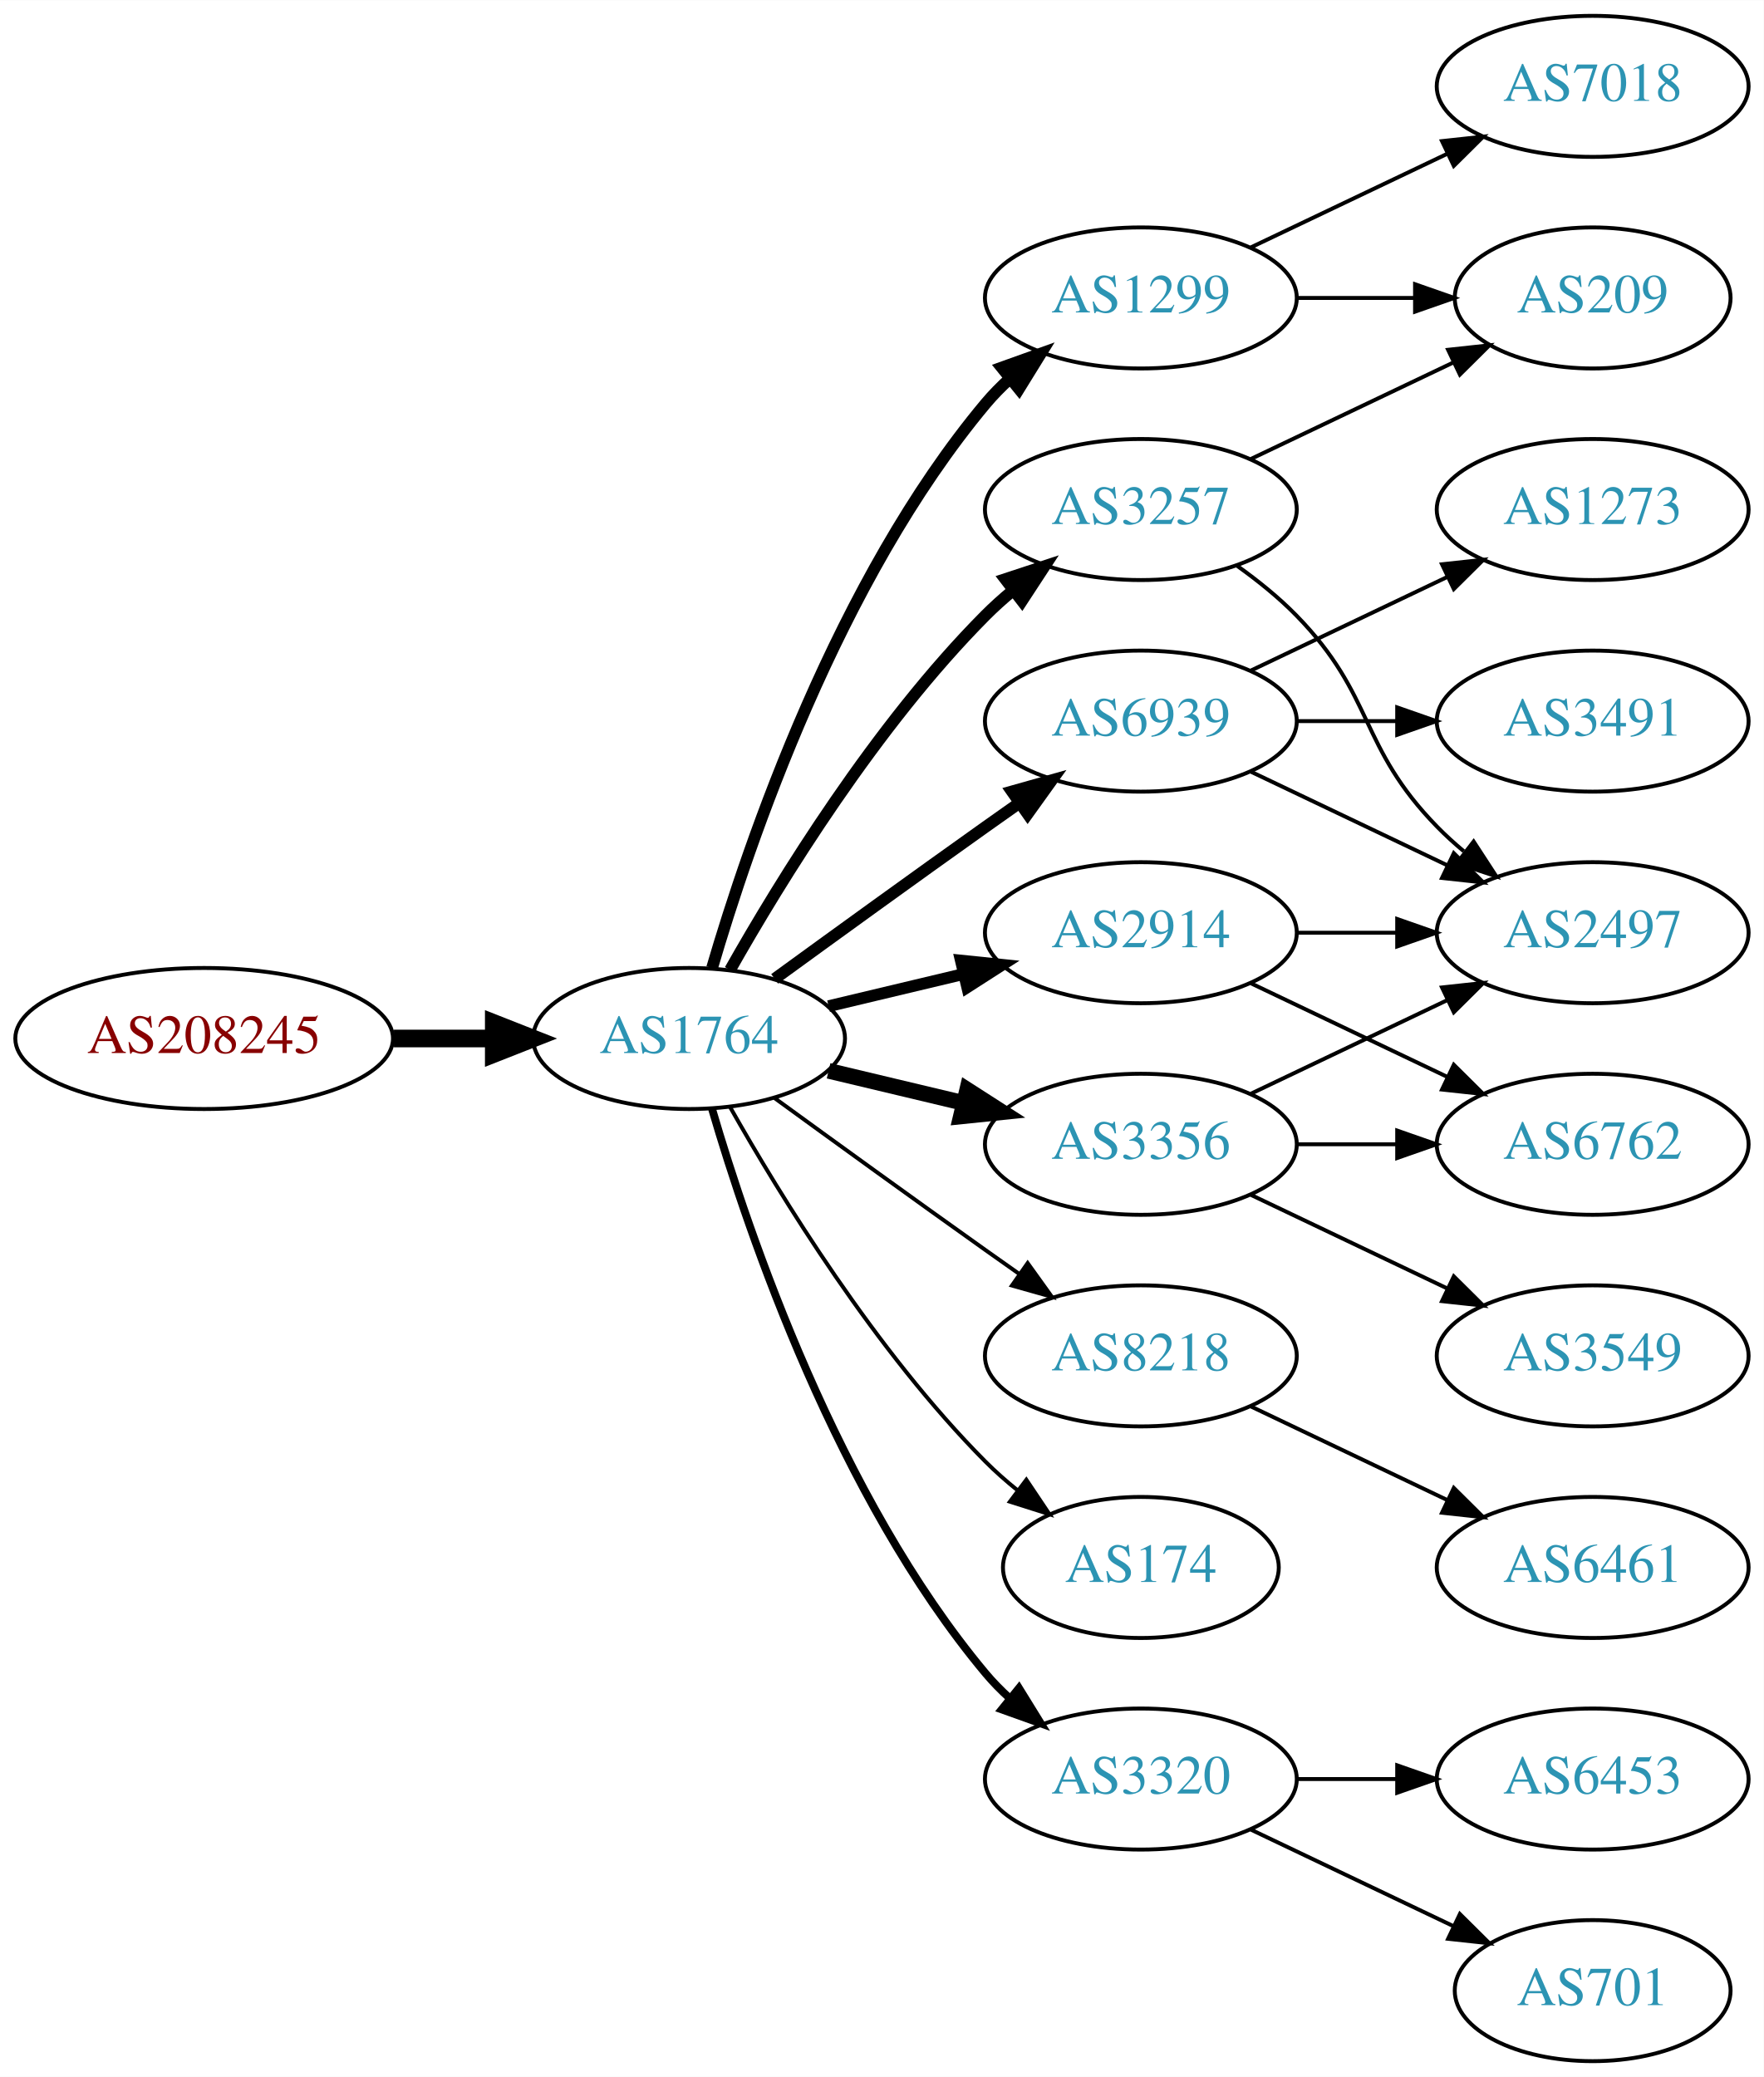
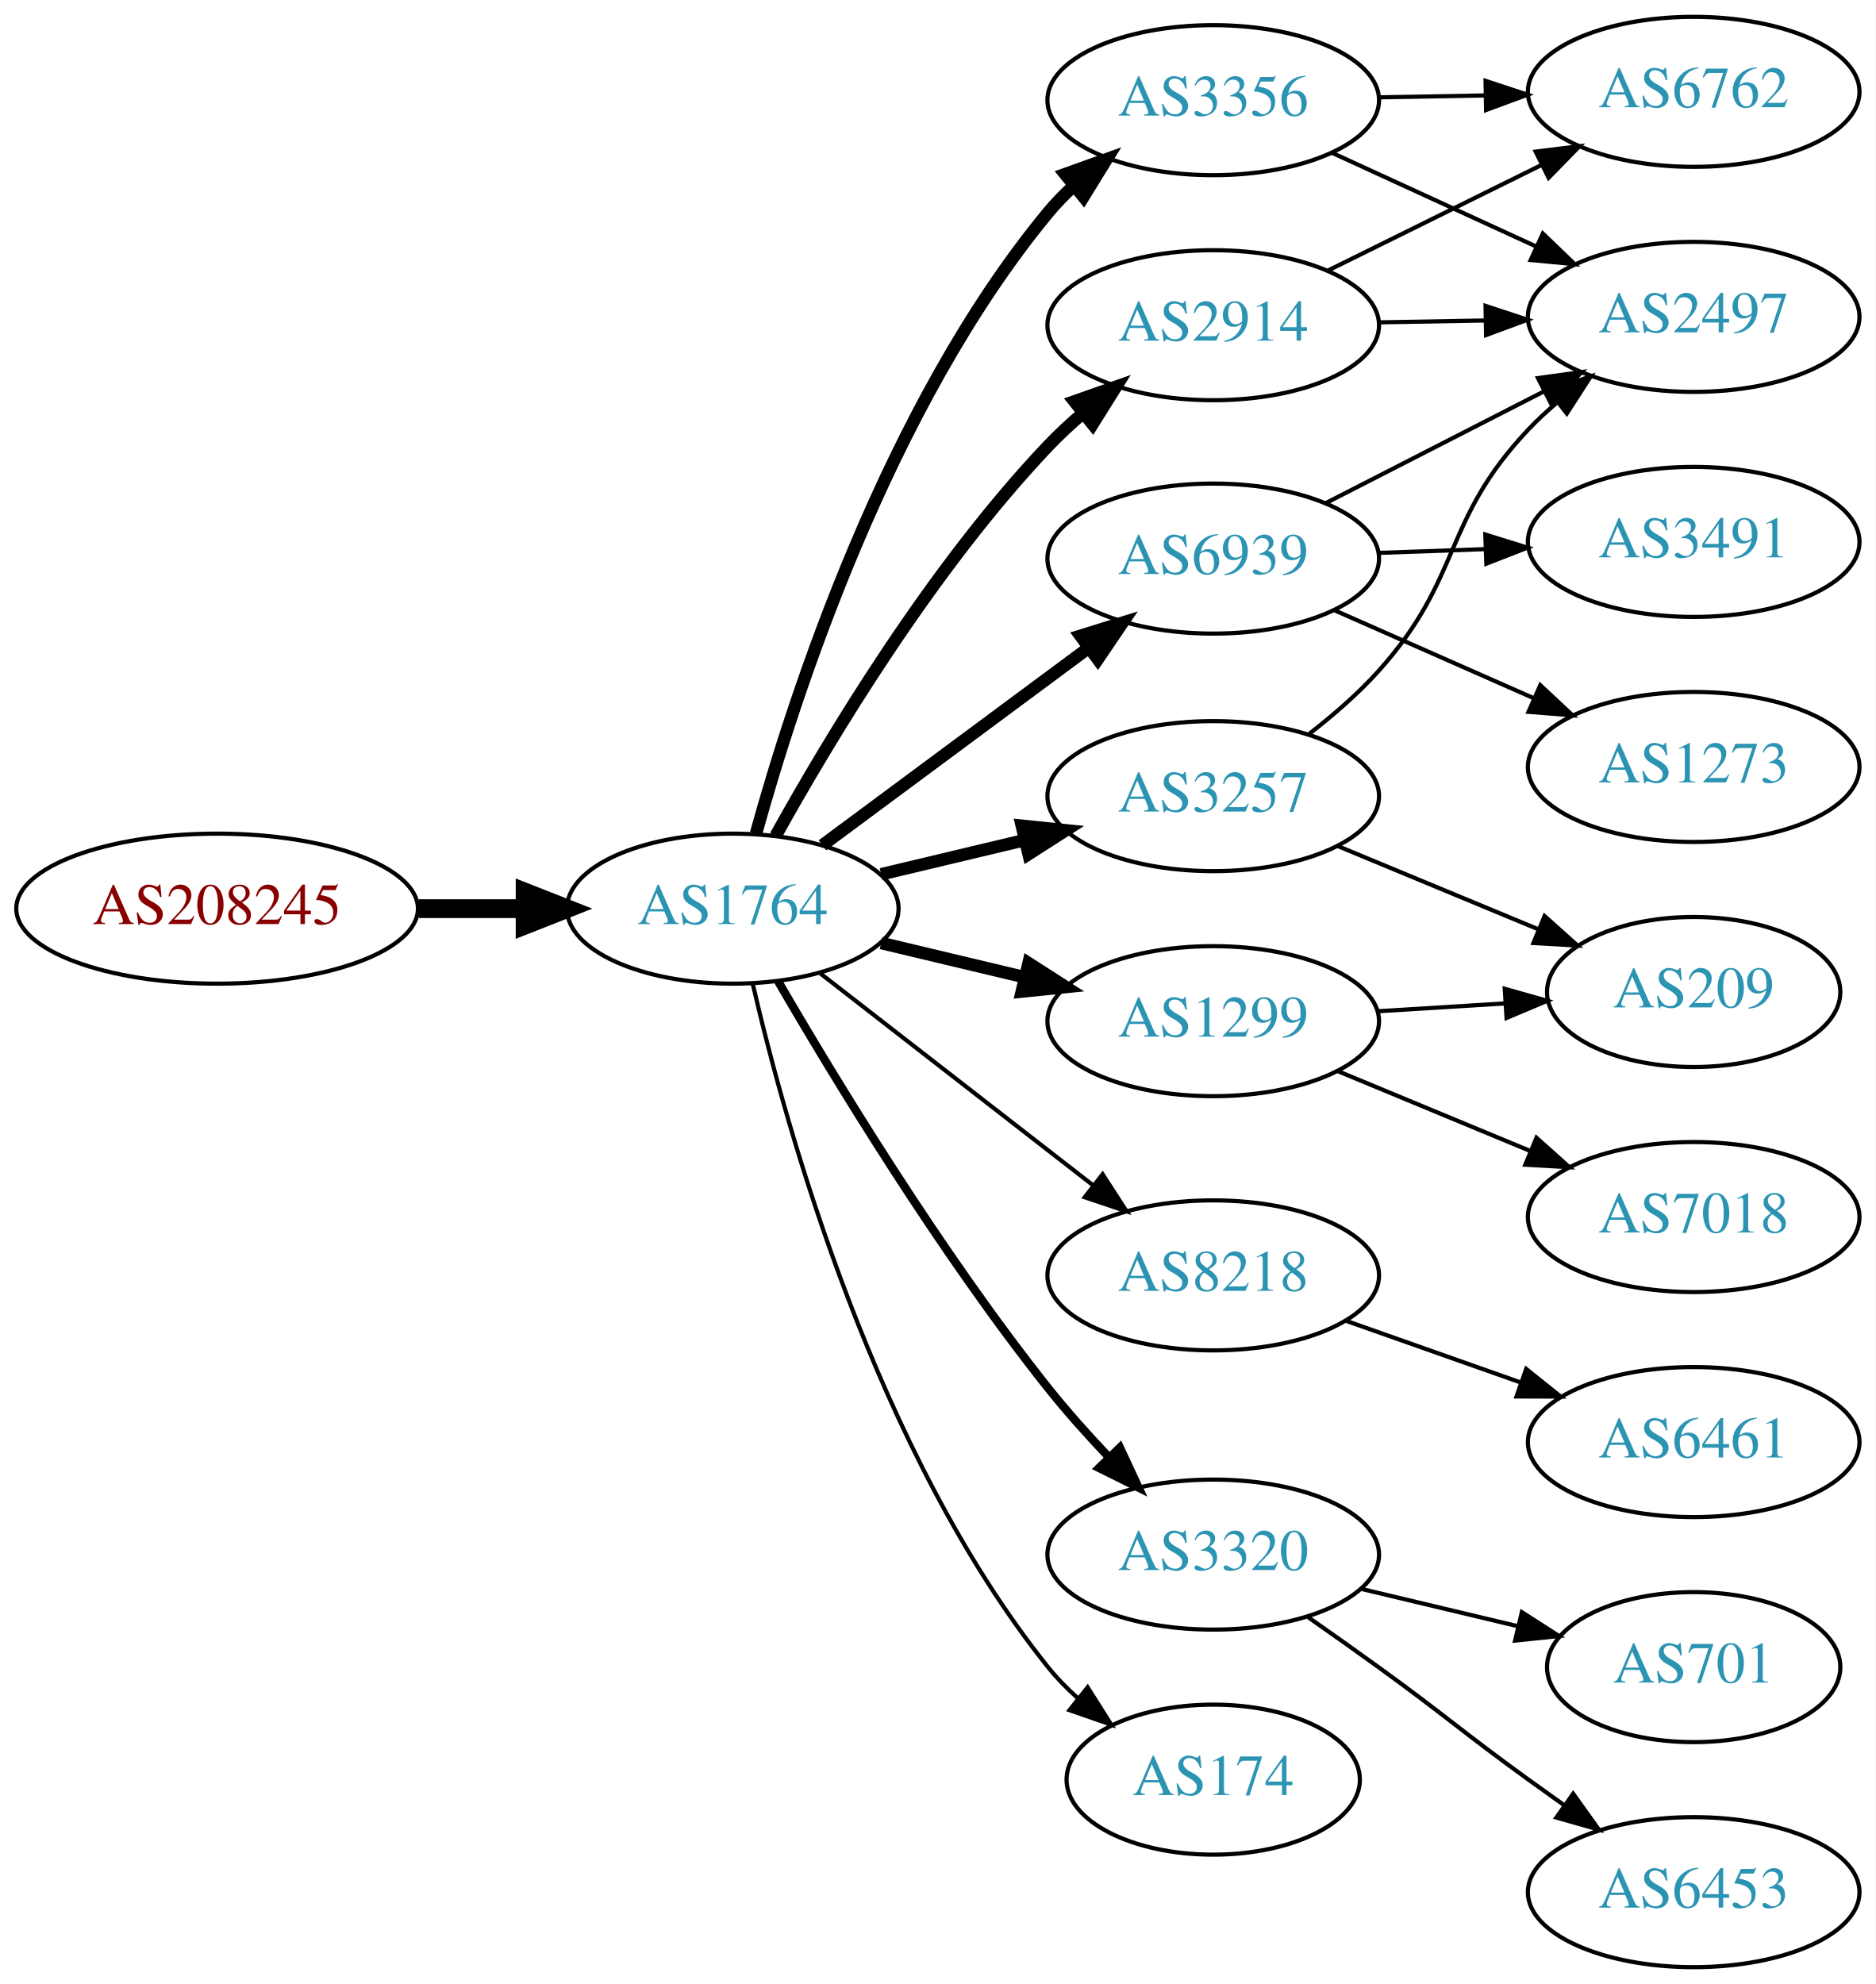
- <svg xmlns="http://www.w3.org/2000/svg" xmlns:xlink="http://www.w3.org/1999/xlink" width="450pt" height="530pt" viewBox="0.00 0.00 450.07 530.00">
-   <g id="graph0" class="graph" transform="scale(1 1) rotate(0) translate(4 526)">
-     <polygon fill="white" stroke="none" points="-4,4 -4,-526 446.07,-526 446.07,4 -4,4" />
+ <svg xmlns="http://www.w3.org/2000/svg" xmlns:xlink="http://www.w3.org/1999/xlink" width="450pt" height="476pt" viewBox="0.00 0.00 450.07 476.00">
+   <g id="graph0" class="graph" transform="scale(1 1) rotate(0) translate(4 472)">
+     <polygon fill="white" stroke="none" points="-4,4 -4,-472 446.07,-472 446.07,4 -4,4" />
    <g id="node1" class="node">
      <g id="a_node1">
        <a xlink:href="/asn/208245" xlink:title="AS208245 ~ Bechtle GmbH [AT]">
-           <ellipse fill="#ffffff" stroke="black" cx="48.096" cy="-261" rx="48.192" ry="18" />
-           <text text-anchor="middle" x="48.096" y="-257.3" font-family="Times,serif" font-size="14.00" fill="#880000">AS208245</text>
+           <ellipse fill="#ffffff" stroke="black" cx="48.096" cy="-254" rx="48.192" ry="18" />
+           <text text-anchor="middle" x="48.096" y="-250.3" font-family="Times,serif" font-size="14.00" fill="#880000">AS208245</text>
        </a>
      </g>
    </g>
    <g id="node2" class="node">
      <g id="a_node2">
        <a xlink:href="/asn/1764" xlink:title="AS1764 ~ NEXTLAYER-AS [AT]">
-           <ellipse fill="#ffffff" stroke="black" cx="171.838" cy="-261" rx="39.794" ry="18" />
-           <text text-anchor="middle" x="171.838" y="-257.3" font-family="Times,serif" font-size="14.00" fill="#2c94b3">AS1764</text>
+           <ellipse fill="#ffffff" stroke="black" cx="171.838" cy="-254" rx="39.794" ry="18" />
+           <text text-anchor="middle" x="171.838" y="-250.3" font-family="Times,serif" font-size="14.00" fill="#2c94b3">AS1764</text>
        </a>
      </g>
    </g>
    <g id="edge1" class="edge">
-       <path fill="none" stroke="black" stroke-width="4.5" d="M96.513,-261C104.867,-261 113.577,-261 121.969,-261" />
-       <polygon fill="black" stroke="black" stroke-width="4.5" points="122.004,-264.938 132.004,-261 122.004,-257.063 122.004,-264.938" />
+       <path fill="none" stroke="black" stroke-width="4.5" d="M96.513,-254C104.867,-254 113.577,-254 121.969,-254" />
+       <polygon fill="black" stroke="black" stroke-width="4.5" points="122.004,-257.938 132.004,-254 122.004,-250.063 122.004,-257.938" />
    </g>
    <g id="node3" class="node">
      <g id="a_node3">
-         <a xlink:href="/asn/1299" xlink:title="AS1299 ~ Telia Carrier [EU]">
-           <ellipse fill="#ffffff" stroke="black" cx="287.131" cy="-450" rx="39.794" ry="18" />
-           <text text-anchor="middle" x="287.131" y="-446.3" font-family="Times,serif" font-size="14.00" fill="#2c94b3">AS1299</text>
+         <a xlink:href="/asn/3356" xlink:title="AS3356 ~ Level 3 Parent, LLC [US]">
+           <ellipse fill="#ffffff" stroke="black" cx="287.131" cy="-448" rx="39.794" ry="18" />
+           <text text-anchor="middle" x="287.131" y="-444.3" font-family="Times,serif" font-size="14.00" fill="#2c94b3">AS3356</text>
        </a>
      </g>
    </g>
    <g id="edge2" class="edge">
-       <path fill="none" stroke="black" stroke-width="3" d="M177.712,-279.002C187.026,-310.844 209.843,-377.981 247.484,-423 249.355,-425.237 251.453,-427.374 253.679,-429.396" />
-       <polygon fill="black" stroke="black" stroke-width="3" points="251.623,-432.234 261.598,-435.804 256.026,-426.793 251.623,-432.234" />
+       <path fill="none" stroke="black" stroke-width="3" d="M177.428,-272.045C186.427,-304.661 208.944,-374.367 247.484,-421 249.342,-423.248 251.431,-425.392 253.651,-427.42" />
+       <polygon fill="black" stroke="black" stroke-width="3" points="251.588,-430.253 261.558,-433.837 255.999,-424.818 251.588,-430.253" />
    </g>
    <g id="node4" class="node">
      <g id="a_node4">
-         <a xlink:href="/asn/3257" xlink:title="AS3257 ~ GTT [DE]">
-           <ellipse fill="#ffffff" stroke="black" cx="287.131" cy="-396" rx="39.794" ry="18" />
-           <text text-anchor="middle" x="287.131" y="-392.3" font-family="Times,serif" font-size="14.00" fill="#2c94b3">AS3257</text>
+         <a xlink:href="/asn/6939" xlink:title="AS6939 ~ Hurricane Electric LLC [US]">
+           <ellipse fill="#ffffff" stroke="black" cx="287.131" cy="-338" rx="39.794" ry="18" />
+           <text text-anchor="middle" x="287.131" y="-334.3" font-family="Times,serif" font-size="14.00" fill="#2c94b3">AS6939</text>
        </a>
      </g>
    </g>
    <g id="edge3" class="edge">
-       <path fill="none" stroke="black" stroke-width="3" d="M182.298,-278.49C195.08,-301.096 219.512,-340.886 247.484,-369 249.595,-371.121 251.891,-373.188 254.277,-375.171" />
-       <polygon fill="black" stroke="black" stroke-width="3" points="252.529,-378.242 262.592,-381.556 256.792,-372.69 252.529,-378.242" />
+       <path fill="none" stroke="black" stroke-width="3" d="M193.354,-269.212C211.209,-282.45 237.282,-301.781 257.245,-316.583" />
+       <polygon fill="black" stroke="black" stroke-width="3" points="255.267,-319.473 265.384,-322.618 259.436,-313.85 255.267,-319.473" />
    </g>
    <g id="node5" class="node">
      <g id="a_node5">
-         <a xlink:href="/asn/8218" xlink:title="AS8218 ~ legacy Neotelecoms [FR]">
-           <ellipse fill="#ffffff" stroke="black" cx="287.131" cy="-180" rx="39.794" ry="18" />
-           <text text-anchor="middle" x="287.131" y="-176.3" font-family="Times,serif" font-size="14.00" fill="#2c94b3">AS8218</text>
+         <a xlink:href="/asn/2914" xlink:title="AS2914 ~ NTT America, Inc. [US]">
+           <ellipse fill="#ffffff" stroke="black" cx="287.131" cy="-394" rx="39.794" ry="18" />
+           <text text-anchor="middle" x="287.131" y="-390.3" font-family="Times,serif" font-size="14.00" fill="#2c94b3">AS2914</text>
        </a>
      </g>
    </g>
    <g id="edge4" class="edge">
-       <path fill="none" stroke="black" d="M193.686,-245.778C208.62,-234.909 229.234,-219.975 247.484,-207 250.305,-204.995 253.248,-202.915 256.196,-200.841" />
-       <polygon fill="black" stroke="black" points="258.242,-203.681 264.421,-195.074 254.223,-197.95 258.242,-203.681" />
+       <path fill="none" stroke="black" stroke-width="3" d="M182.123,-271.454C194.893,-294.48 219.5,-335.529 247.484,-365 250.062,-367.714 252.915,-370.364 255.87,-372.888" />
+       <polygon fill="black" stroke="black" stroke-width="3" points="253.812,-375.724 263.807,-379.238 258.185,-370.258 253.812,-375.724" />
    </g>
    <g id="node6" class="node">
      <g id="a_node6">
-         <a xlink:href="/asn/6939" xlink:title="AS6939 ~ Hurricane Electric LLC [US]">
-           <ellipse fill="#ffffff" stroke="black" cx="287.131" cy="-342" rx="39.794" ry="18" />
-           <text text-anchor="middle" x="287.131" y="-338.3" font-family="Times,serif" font-size="14.00" fill="#2c94b3">AS6939</text>
+         <a xlink:href="/asn/8218" xlink:title="AS8218 ~ legacy Neotelecoms [FR]">
+           <ellipse fill="#ffffff" stroke="black" cx="287.131" cy="-166" rx="39.794" ry="18" />
+           <text text-anchor="middle" x="287.131" y="-162.3" font-family="Times,serif" font-size="14.00" fill="#2c94b3">AS8218</text>
        </a>
      </g>
    </g>
    <g id="edge5" class="edge">
-       <path fill="none" stroke="black" stroke-width="3" d="M193.686,-276.222C208.62,-287.091 229.234,-302.025 247.484,-315 250.305,-317.005 253.248,-319.085 256.196,-321.159" />
-       <polygon fill="black" stroke="black" stroke-width="3" points="254.223,-324.05 264.421,-326.926 258.242,-318.319 254.223,-324.05" />
+       <path fill="none" stroke="black" d="M192.832,-238.47C211.033,-224.332 238.081,-203.323 258.375,-187.56" />
+       <polygon fill="black" stroke="black" points="260.587,-190.273 266.337,-181.375 256.293,-184.745 260.587,-190.273" />
    </g>
    <g id="node7" class="node">
      <g id="a_node7">
-         <a xlink:href="/asn/3356" xlink:title="AS3356 ~ Level 3 Parent, LLC [US]">
-           <ellipse fill="#ffffff" stroke="black" cx="287.131" cy="-234" rx="39.794" ry="18" />
-           <text text-anchor="middle" x="287.131" y="-230.3" font-family="Times,serif" font-size="14.00" fill="#2c94b3">AS3356</text>
+         <a xlink:href="/asn/3320" xlink:title="AS3320 ~ DTAG [DE]">
+           <ellipse fill="#ffffff" stroke="black" cx="287.131" cy="-99" rx="39.794" ry="18" />
+           <text text-anchor="middle" x="287.131" y="-95.3" font-family="Times,serif" font-size="14.00" fill="#2c94b3">AS3320</text>
        </a>
      </g>
    </g>
    <g id="edge6" class="edge">
-       <path fill="none" stroke="black" stroke-width="4" d="M207.445,-252.752C218.316,-250.162 230.471,-247.265 241.913,-244.538" />
-       <polygon fill="black" stroke="black" stroke-width="4" points="242.819,-247.92 251.736,-242.197 241.197,-241.111 242.819,-247.92" />
+       <path fill="none" stroke="black" stroke-width="2" d="M182.74,-236.537C196.193,-213.368 221.553,-171.599 247.484,-139 251.927,-133.415 257.026,-127.721 262.031,-122.446" />
+       <polygon fill="black" stroke="black" stroke-width="2" points="264.737,-124.684 269.211,-115.08 259.724,-119.798 264.737,-124.684" />
    </g>
    <g id="node8" class="node">
      <g id="a_node8">
-         <a xlink:href="/asn/174" xlink:title="AS174 ~ Cogent Communications [US]">
-           <ellipse fill="#ffffff" stroke="black" cx="287.131" cy="-126" rx="35.194" ry="18" />
-           <text text-anchor="middle" x="287.131" y="-122.3" font-family="Times,serif" font-size="14.00" fill="#2c94b3">AS174</text>
+         <a xlink:href="/asn/3257" xlink:title="AS3257 ~ GTT [DE]">
+           <ellipse fill="#ffffff" stroke="black" cx="287.131" cy="-281" rx="39.794" ry="18" />
+           <text text-anchor="middle" x="287.131" y="-277.3" font-family="Times,serif" font-size="14.00" fill="#2c94b3">AS3257</text>
        </a>
      </g>
    </g>
    <g id="edge7" class="edge">
-       <path fill="none" stroke="black" d="M182.298,-243.51C195.08,-220.904 219.512,-181.114 247.484,-153 249.985,-150.487 252.745,-148.051 255.606,-145.739" />
-       <polygon fill="black" stroke="black" points="257.907,-148.389 263.804,-139.587 253.705,-142.79 257.907,-148.389" />
+       <path fill="none" stroke="black" stroke-width="3" d="M207.445,-262.248C218.316,-264.838 230.471,-267.735 241.913,-270.462" />
+       <polygon fill="black" stroke="black" stroke-width="3" points="241.197,-273.889 251.736,-272.803 242.819,-267.08 241.197,-273.889" />
    </g>
    <g id="node9" class="node">
      <g id="a_node9">
-         <a xlink:href="/asn/3320" xlink:title="AS3320 ~ DTAG [DE]">
-           <ellipse fill="#ffffff" stroke="black" cx="287.131" cy="-72" rx="39.794" ry="18" />
-           <text text-anchor="middle" x="287.131" y="-68.3" font-family="Times,serif" font-size="14.00" fill="#2c94b3">AS3320</text>
+         <a xlink:href="/asn/1299" xlink:title="AS1299 ~ Telia Carrier [EU]">
+           <ellipse fill="#ffffff" stroke="black" cx="287.131" cy="-227" rx="39.794" ry="18" />
+           <text text-anchor="middle" x="287.131" y="-223.3" font-family="Times,serif" font-size="14.00" fill="#2c94b3">AS1299</text>
        </a>
      </g>
    </g>
    <g id="edge8" class="edge">
-       <path fill="none" stroke="black" stroke-width="2" d="M177.712,-242.998C187.026,-211.156 209.843,-144.019 247.484,-99 249.355,-96.763 251.453,-94.626 253.679,-92.604" />
-       <polygon fill="black" stroke="black" stroke-width="2" points="256.026,-95.207 261.598,-86.196 251.623,-89.766 256.026,-95.207" />
+       <path fill="none" stroke="black" stroke-width="3" d="M207.445,-245.752C218.316,-243.162 230.471,-240.265 241.913,-237.538" />
+       <polygon fill="black" stroke="black" stroke-width="3" points="242.819,-240.92 251.736,-235.197 241.197,-234.111 242.819,-240.92" />
    </g>
    <g id="node10" class="node">
      <g id="a_node10">
-         <a xlink:href="/asn/2914" xlink:title="AS2914 ~ NTT America, Inc. [US]">
-           <ellipse fill="#ffffff" stroke="black" cx="287.131" cy="-288" rx="39.794" ry="18" />
-           <text text-anchor="middle" x="287.131" y="-284.3" font-family="Times,serif" font-size="14.00" fill="#2c94b3">AS2914</text>
+         <a xlink:href="/asn/174" xlink:title="AS174 ~ Cogent Communications [US]">
+           <ellipse fill="#ffffff" stroke="black" cx="287.131" cy="-45" rx="35.194" ry="18" />
+           <text text-anchor="middle" x="287.131" y="-41.3" font-family="Times,serif" font-size="14.00" fill="#2c94b3">AS174</text>
        </a>
      </g>
    </g>
    <g id="edge9" class="edge">
-       <path fill="none" stroke="black" stroke-width="3" d="M207.445,-269.248C218.316,-271.838 230.471,-274.735 241.913,-277.462" />
-       <polygon fill="black" stroke="black" stroke-width="3" points="241.197,-280.889 251.736,-279.803 242.819,-274.08 241.197,-280.889" />
+       <path fill="none" stroke="black" d="M176.628,-235.977C184.671,-201.17 206.184,-123.587 247.484,-72 249.582,-69.38 251.998,-66.907 254.579,-64.601" />
+       <polygon fill="black" stroke="black" points="256.989,-67.157 262.653,-58.203 252.642,-61.67 256.989,-67.157" />
    </g>
    <g id="node11" class="node">
      <g id="a_node11">
-         <a xlink:href="/asn/7018" xlink:title="AS7018 ~ AT&amp;T Services, Inc. [US]">
-           <ellipse fill="#ffffff" stroke="black" cx="402.424" cy="-504" rx="39.794" ry="18" />
-           <text text-anchor="middle" x="402.424" y="-500.3" font-family="Times,serif" font-size="14.00" fill="#2c94b3">AS7018</text>
+         <a xlink:href="/asn/6762" xlink:title="AS6762 ~ TELECOM ITALIA SPARKLE S.p.A. [IT]">
+           <ellipse fill="#ffffff" stroke="black" cx="402.424" cy="-450" rx="39.794" ry="18" />
+           <text text-anchor="middle" x="402.424" y="-446.3" font-family="Times,serif" font-size="14.00" fill="#2c94b3">AS6762</text>
        </a>
      </g>
    </g>
    <g id="edge10" class="edge">
-       <path fill="none" stroke="black" d="M315.267,-462.934C330.261,-470.081 349.082,-479.052 365.306,-486.785" />
-       <polygon fill="black" stroke="black" points="363.976,-490.028 374.509,-491.171 366.988,-483.709 363.976,-490.028" />
+       <path fill="none" stroke="black" d="M326.803,-448.683C335.006,-448.828 343.77,-448.982 352.302,-449.133" />
+       <polygon fill="black" stroke="black" points="352.481,-452.636 362.541,-449.314 352.605,-445.638 352.481,-452.636" />
    </g>
    <g id="node12" class="node">
      <g id="a_node12">
-         <a xlink:href="/asn/209" xlink:title="AS209 ~ CenturyLink Communications, LLC [US]">
-           <ellipse fill="#ffffff" stroke="black" cx="402.424" cy="-450" rx="35.194" ry="18" />
-           <text text-anchor="middle" x="402.424" y="-446.3" font-family="Times,serif" font-size="14.00" fill="#2c94b3">AS209</text>
+         <a xlink:href="/asn/2497" xlink:title="AS2497 ~ Internet Initiative Japan Inc. [JP]">
+           <ellipse fill="#ffffff" stroke="black" cx="402.424" cy="-396" rx="39.794" ry="18" />
+           <text text-anchor="middle" x="402.424" y="-392.3" font-family="Times,serif" font-size="14.00" fill="#2c94b3">AS2497</text>
        </a>
      </g>
    </g>
    <g id="edge11" class="edge">
-       <path fill="none" stroke="black" d="M326.803,-450C336.508,-450 346.999,-450 356.962,-450" />
-       <polygon fill="black" stroke="black" points="357.098,-453.5 367.098,-450 357.098,-446.5 357.098,-453.5" />
-     </g>
-     <g id="edge23" class="edge">
-       <path fill="none" stroke="black" d="M315.267,-408.934C330.699,-416.29 350.185,-425.577 366.72,-433.459" />
-       <polygon fill="black" stroke="black" points="365.529,-436.768 376.062,-437.911 368.54,-430.449 365.529,-436.768" />
+       <path fill="none" stroke="black" d="M315.556,-435.412C330.337,-428.628 348.772,-420.166 364.768,-412.824" />
+       <polygon fill="black" stroke="black" points="366.23,-416.005 373.859,-408.652 363.31,-409.643 366.23,-416.005" />
+     </g>
+     <g id="edge13" class="edge">
+       <path fill="none" stroke="black" d="M314.123,-351.306C329.667,-359.264 349.617,-369.478 366.522,-378.132" />
+       <polygon fill="black" stroke="black" points="365.057,-381.314 375.553,-382.756 368.247,-375.083 365.057,-381.314" />
+     </g>
+     <g id="node13" class="node">
+       <g id="a_node13">
+         <a xlink:href="/asn/1273" xlink:title="AS1273 ~ Vodafone Group PLC [EU]">
+           <ellipse fill="#ffffff" stroke="black" cx="402.424" cy="-288" rx="39.794" ry="18" />
+           <text text-anchor="middle" x="402.424" y="-284.3" font-family="Times,serif" font-size="14.00" fill="#2c94b3">AS1273</text>
+         </a>
+       </g>
+     </g>
+     <g id="edge12" class="edge">
+       <path fill="none" stroke="black" d="M316.136,-325.64C330.57,-319.27 348.371,-311.414 363.97,-304.53" />
+       <polygon fill="black" stroke="black" points="365.613,-307.63 373.348,-300.391 362.787,-301.226 365.613,-307.63" />
    </g>
    <g id="node14" class="node">
      <g id="a_node14">
-         <a xlink:href="/asn/2497" xlink:title="AS2497 ~ Internet Initiative Japan Inc. [JP]">
-           <ellipse fill="#ffffff" stroke="black" cx="402.424" cy="-288" rx="39.794" ry="18" />
-           <text text-anchor="middle" x="402.424" y="-284.3" font-family="Times,serif" font-size="14.00" fill="#2c94b3">AS2497</text>
-         </a>
-       </g>
-     </g>
-     <g id="edge24" class="edge">
-       <path fill="none" stroke="black" d="M311.725,-381.611C316.981,-377.852 322.313,-373.563 326.777,-369 346.95,-348.383 342.605,-335.617 362.777,-315 364.87,-312.861 367.154,-310.782 369.53,-308.79" />
-       <polygon fill="black" stroke="black" points="372.049,-311.268 377.83,-302.389 367.774,-305.725 372.049,-311.268" />
-     </g>
-     <g id="node13" class="node">
-       <g id="a_node13">
+         <a xlink:href="/asn/3491" xlink:title="AS3491 ~ PCCW Global, Inc. [US]">
+           <ellipse fill="#ffffff" stroke="black" cx="402.424" cy="-342" rx="39.794" ry="18" />
+           <text text-anchor="middle" x="402.424" y="-338.3" font-family="Times,serif" font-size="14.00" fill="#2c94b3">AS3491</text>
+         </a>
+       </g>
+     </g>
+     <g id="edge14" class="edge">
+       <path fill="none" stroke="black" d="M326.803,-339.365C335.006,-339.655 343.77,-339.964 352.302,-340.266" />
+       <polygon fill="black" stroke="black" points="352.424,-343.772 362.541,-340.627 352.671,-336.776 352.424,-343.772" />
+     </g>
+     <g id="edge21" class="edge">
+       <path fill="none" stroke="black" d="M314.693,-407.13C329.892,-414.642 349.161,-424.167 365.675,-432.33" />
+       <polygon fill="black" stroke="black" points="364.513,-435.659 375.028,-436.953 367.614,-429.384 364.513,-435.659" />
+     </g>
+     <g id="edge20" class="edge">
+       <path fill="none" stroke="black" d="M326.803,-394.683C335.006,-394.828 343.77,-394.982 352.302,-395.133" />
+       <polygon fill="black" stroke="black" points="352.481,-398.636 362.541,-395.314 352.605,-391.638 352.481,-398.636" />
+     </g>
+     <g id="node15" class="node">
+       <g id="a_node15">
        <a xlink:href="/asn/6461" xlink:title="AS6461 ~ Zayo Bandwidth [US]">
          <ellipse fill="#ffffff" stroke="black" cx="402.424" cy="-126" rx="39.794" ry="18" />
          <text text-anchor="middle" x="402.424" y="-122.3" font-family="Times,serif" font-size="14.00" fill="#2c94b3">AS6461</text>
        </a>
      </g>
    </g>
-     <g id="edge12" class="edge">
-       <path fill="none" stroke="black" d="M315.267,-167.066C330.261,-159.919 349.082,-150.948 365.306,-143.215" />
-       <polygon fill="black" stroke="black" points="366.988,-146.291 374.509,-138.829 363.976,-139.972 366.988,-146.291" />
-     </g>
-     <g id="edge13" class="edge">
-       <path fill="none" stroke="black" d="M315.267,-329.066C330.261,-321.919 349.082,-312.948 365.306,-305.215" />
-       <polygon fill="black" stroke="black" points="366.988,-308.291 374.509,-300.829 363.976,-301.972 366.988,-308.291" />
-     </g>
-     <g id="node15" class="node">
-       <g id="a_node15">
-         <a xlink:href="/asn/1273" xlink:title="AS1273 ~ Vodafone Group PLC [EU]">
-           <ellipse fill="#ffffff" stroke="black" cx="402.424" cy="-396" rx="39.794" ry="18" />
-           <text text-anchor="middle" x="402.424" y="-392.3" font-family="Times,serif" font-size="14.00" fill="#2c94b3">AS1273</text>
-         </a>
-       </g>
-     </g>
-     <g id="edge14" class="edge">
-       <path fill="none" stroke="black" d="M315.267,-354.934C330.261,-362.081 349.082,-371.052 365.306,-378.785" />
-       <polygon fill="black" stroke="black" points="363.976,-382.028 374.509,-383.171 366.988,-375.709 363.976,-382.028" />
+     <g id="edge15" class="edge">
+       <path fill="none" stroke="black" d="M319.089,-155.07C331.952,-150.528 347.058,-145.195 360.795,-140.345" />
+       <polygon fill="black" stroke="black" points="362.239,-143.547 370.504,-136.917 359.909,-136.946 362.239,-143.547" />
    </g>
    <g id="node16" class="node">
      <g id="a_node16">
-         <a xlink:href="/asn/3491" xlink:title="AS3491 ~ PCCW Global, Inc. [US]">
-           <ellipse fill="#ffffff" stroke="black" cx="402.424" cy="-342" rx="39.794" ry="18" />
-           <text text-anchor="middle" x="402.424" y="-338.3" font-family="Times,serif" font-size="14.00" fill="#2c94b3">AS3491</text>
-         </a>
-       </g>
-     </g>
-     <g id="edge15" class="edge">
-       <path fill="none" stroke="black" d="M326.803,-342C335.006,-342 343.77,-342 352.302,-342" />
-       <polygon fill="black" stroke="black" points="352.541,-345.5 362.541,-342 352.541,-338.5 352.541,-345.5" />
+         <a xlink:href="/asn/6453" xlink:title="AS6453 ~ TATA COMMUNICATIONS (AMERICA) INC [US]">
+           <ellipse fill="#ffffff" stroke="black" cx="402.424" cy="-18" rx="39.794" ry="18" />
+           <text text-anchor="middle" x="402.424" y="-14.3" font-family="Times,serif" font-size="14.00" fill="#2c94b3">AS6453</text>
+         </a>
+       </g>
    </g>
    <g id="edge16" class="edge">
-       <path fill="none" stroke="black" d="M315.267,-246.934C330.261,-254.081 349.082,-263.052 365.306,-270.785" />
-       <polygon fill="black" stroke="black" points="363.976,-274.028 374.509,-275.171 366.988,-267.709 363.976,-274.028" />
+       <path fill="none" stroke="black" d="M309.888,-83.991C315.422,-80.121 321.341,-75.936 326.777,-72 342.977,-60.271 346.578,-56.729 362.777,-45 365.58,-42.971 368.512,-40.875 371.453,-38.791" />
+       <polygon fill="black" stroke="black" points="373.504,-41.627 379.667,-33.009 369.475,-35.903 373.504,-41.627" />
    </g>
    <g id="node17" class="node">
      <g id="a_node17">
-         <a xlink:href="/asn/6762" xlink:title="AS6762 ~ TELECOM ITALIA SPARKLE S.p.A. [IT]">
-           <ellipse fill="#ffffff" stroke="black" cx="402.424" cy="-234" rx="39.794" ry="18" />
-           <text text-anchor="middle" x="402.424" y="-230.3" font-family="Times,serif" font-size="14.00" fill="#2c94b3">AS6762</text>
+         <a xlink:href="/asn/701" xlink:title="AS701 ~ UUNET [US]">
+           <ellipse fill="#ffffff" stroke="black" cx="402.424" cy="-72" rx="35.194" ry="18" />
+           <text text-anchor="middle" x="402.424" y="-68.3" font-family="Times,serif" font-size="14.00" fill="#2c94b3">AS701</text>
        </a>
      </g>
    </g>
    <g id="edge17" class="edge">
-       <path fill="none" stroke="black" d="M326.803,-234C335.006,-234 343.77,-234 352.302,-234" />
-       <polygon fill="black" stroke="black" points="352.541,-237.5 362.541,-234 352.541,-230.5 352.541,-237.5" />
+       <path fill="none" stroke="black" d="M322.738,-90.752C334.533,-87.942 347.837,-84.771 360.105,-81.847" />
+       <polygon fill="black" stroke="black" points="361.194,-85.186 370.11,-79.463 359.571,-78.376 361.194,-85.186" />
+     </g>
+     <g id="edge18" class="edge">
+       <path fill="none" stroke="black" d="M310.157,-295.937C315.924,-300.405 321.889,-305.572 326.777,-311 347.08,-333.546 341.915,-346.972 362.777,-369 364.835,-371.173 367.094,-373.276 369.453,-375.284" />
+       <polygon fill="black" stroke="black" points="367.679,-378.338 377.721,-381.715 371.977,-372.813 367.679,-378.338" />
    </g>
    <g id="node18" class="node">
      <g id="a_node18">
-         <a xlink:href="/asn/3549" xlink:title="AS3549 ~ Level 3 Parent, LLC [US]">
-           <ellipse fill="#ffffff" stroke="black" cx="402.424" cy="-180" rx="39.794" ry="18" />
-           <text text-anchor="middle" x="402.424" y="-176.3" font-family="Times,serif" font-size="14.00" fill="#2c94b3">AS3549</text>
-         </a>
-       </g>
-     </g>
-     <g id="edge18" class="edge">
-       <path fill="none" stroke="black" d="M315.267,-221.066C330.261,-213.919 349.082,-204.948 365.306,-197.215" />
-       <polygon fill="black" stroke="black" points="366.988,-200.291 374.509,-192.829 363.976,-193.972 366.988,-200.291" />
+         <a xlink:href="/asn/209" xlink:title="AS209 ~ CenturyLink Communications, LLC [US]">
+           <ellipse fill="#ffffff" stroke="black" cx="402.424" cy="-234" rx="35.194" ry="18" />
+           <text text-anchor="middle" x="402.424" y="-230.3" font-family="Times,serif" font-size="14.00" fill="#2c94b3">AS209</text>
+         </a>
+       </g>
+     </g>
+     <g id="edge19" class="edge">
+       <path fill="none" stroke="black" d="M317.013,-269.018C331.671,-262.937 349.625,-255.489 365.2,-249.027" />
+       <polygon fill="black" stroke="black" points="366.645,-252.218 374.54,-245.153 363.962,-245.752 366.645,-252.218" />
+     </g>
+     <g id="edge22" class="edge">
+       <path fill="none" stroke="black" d="M326.487,-229.37C336.301,-229.976 346.937,-230.633 357.027,-231.257" />
+       <polygon fill="black" stroke="black" points="357.091,-234.767 367.288,-231.891 357.523,-227.781 357.091,-234.767" />
    </g>
    <g id="node19" class="node">
      <g id="a_node19">
-         <a xlink:href="/asn/6453" xlink:title="AS6453 ~ TATA COMMUNICATIONS (AMERICA) INC [US]">
-           <ellipse fill="#ffffff" stroke="black" cx="402.424" cy="-72" rx="39.794" ry="18" />
-           <text text-anchor="middle" x="402.424" y="-68.3" font-family="Times,serif" font-size="14.00" fill="#2c94b3">AS6453</text>
-         </a>
-       </g>
-     </g>
-     <g id="edge19" class="edge">
-       <path fill="none" stroke="black" d="M326.803,-72C335.006,-72 343.77,-72 352.302,-72" />
-       <polygon fill="black" stroke="black" points="352.541,-75.5 362.541,-72 352.541,-68.5 352.541,-75.5" />
-     </g>
-     <g id="node20" class="node">
-       <g id="a_node20">
-         <a xlink:href="/asn/701" xlink:title="AS701 ~ UUNET [US]">
-           <ellipse fill="#ffffff" stroke="black" cx="402.424" cy="-18" rx="35.194" ry="18" />
-           <text text-anchor="middle" x="402.424" y="-14.3" font-family="Times,serif" font-size="14.00" fill="#2c94b3">AS701</text>
-         </a>
-       </g>
-     </g>
-     <g id="edge20" class="edge">
-       <path fill="none" stroke="black" d="M315.267,-59.066C330.699,-51.71 350.185,-42.423 366.72,-34.541" />
-       <polygon fill="black" stroke="black" points="368.54,-37.551 376.062,-30.089 365.529,-31.232 368.54,-37.551" />
-     </g>
-     <g id="edge21" class="edge">
-       <path fill="none" stroke="black" d="M326.803,-288C335.006,-288 343.77,-288 352.302,-288" />
-       <polygon fill="black" stroke="black" points="352.541,-291.5 362.541,-288 352.541,-284.5 352.541,-291.5" />
-     </g>
-     <g id="edge22" class="edge">
-       <path fill="none" stroke="black" d="M315.267,-275.066C330.261,-267.919 349.082,-258.948 365.306,-251.215" />
-       <polygon fill="black" stroke="black" points="366.988,-254.291 374.509,-246.829 363.976,-247.972 366.988,-254.291" />
+         <a xlink:href="/asn/7018" xlink:title="AS7018 ~ AT&amp;T Services, Inc. [US]">
+           <ellipse fill="#ffffff" stroke="black" cx="402.424" cy="-180" rx="39.794" ry="18" />
+           <text text-anchor="middle" x="402.424" y="-176.3" font-family="Times,serif" font-size="14.00" fill="#2c94b3">AS7018</text>
+         </a>
+       </g>
+     </g>
+     <g id="edge23" class="edge">
+       <path fill="none" stroke="black" d="M317.013,-215.018C330.995,-209.218 347.976,-202.173 363.031,-195.928" />
+       <polygon fill="black" stroke="black" points="364.699,-199.025 372.595,-191.96 362.017,-192.559 364.699,-199.025" />
    </g>
  </g>
</svg>
